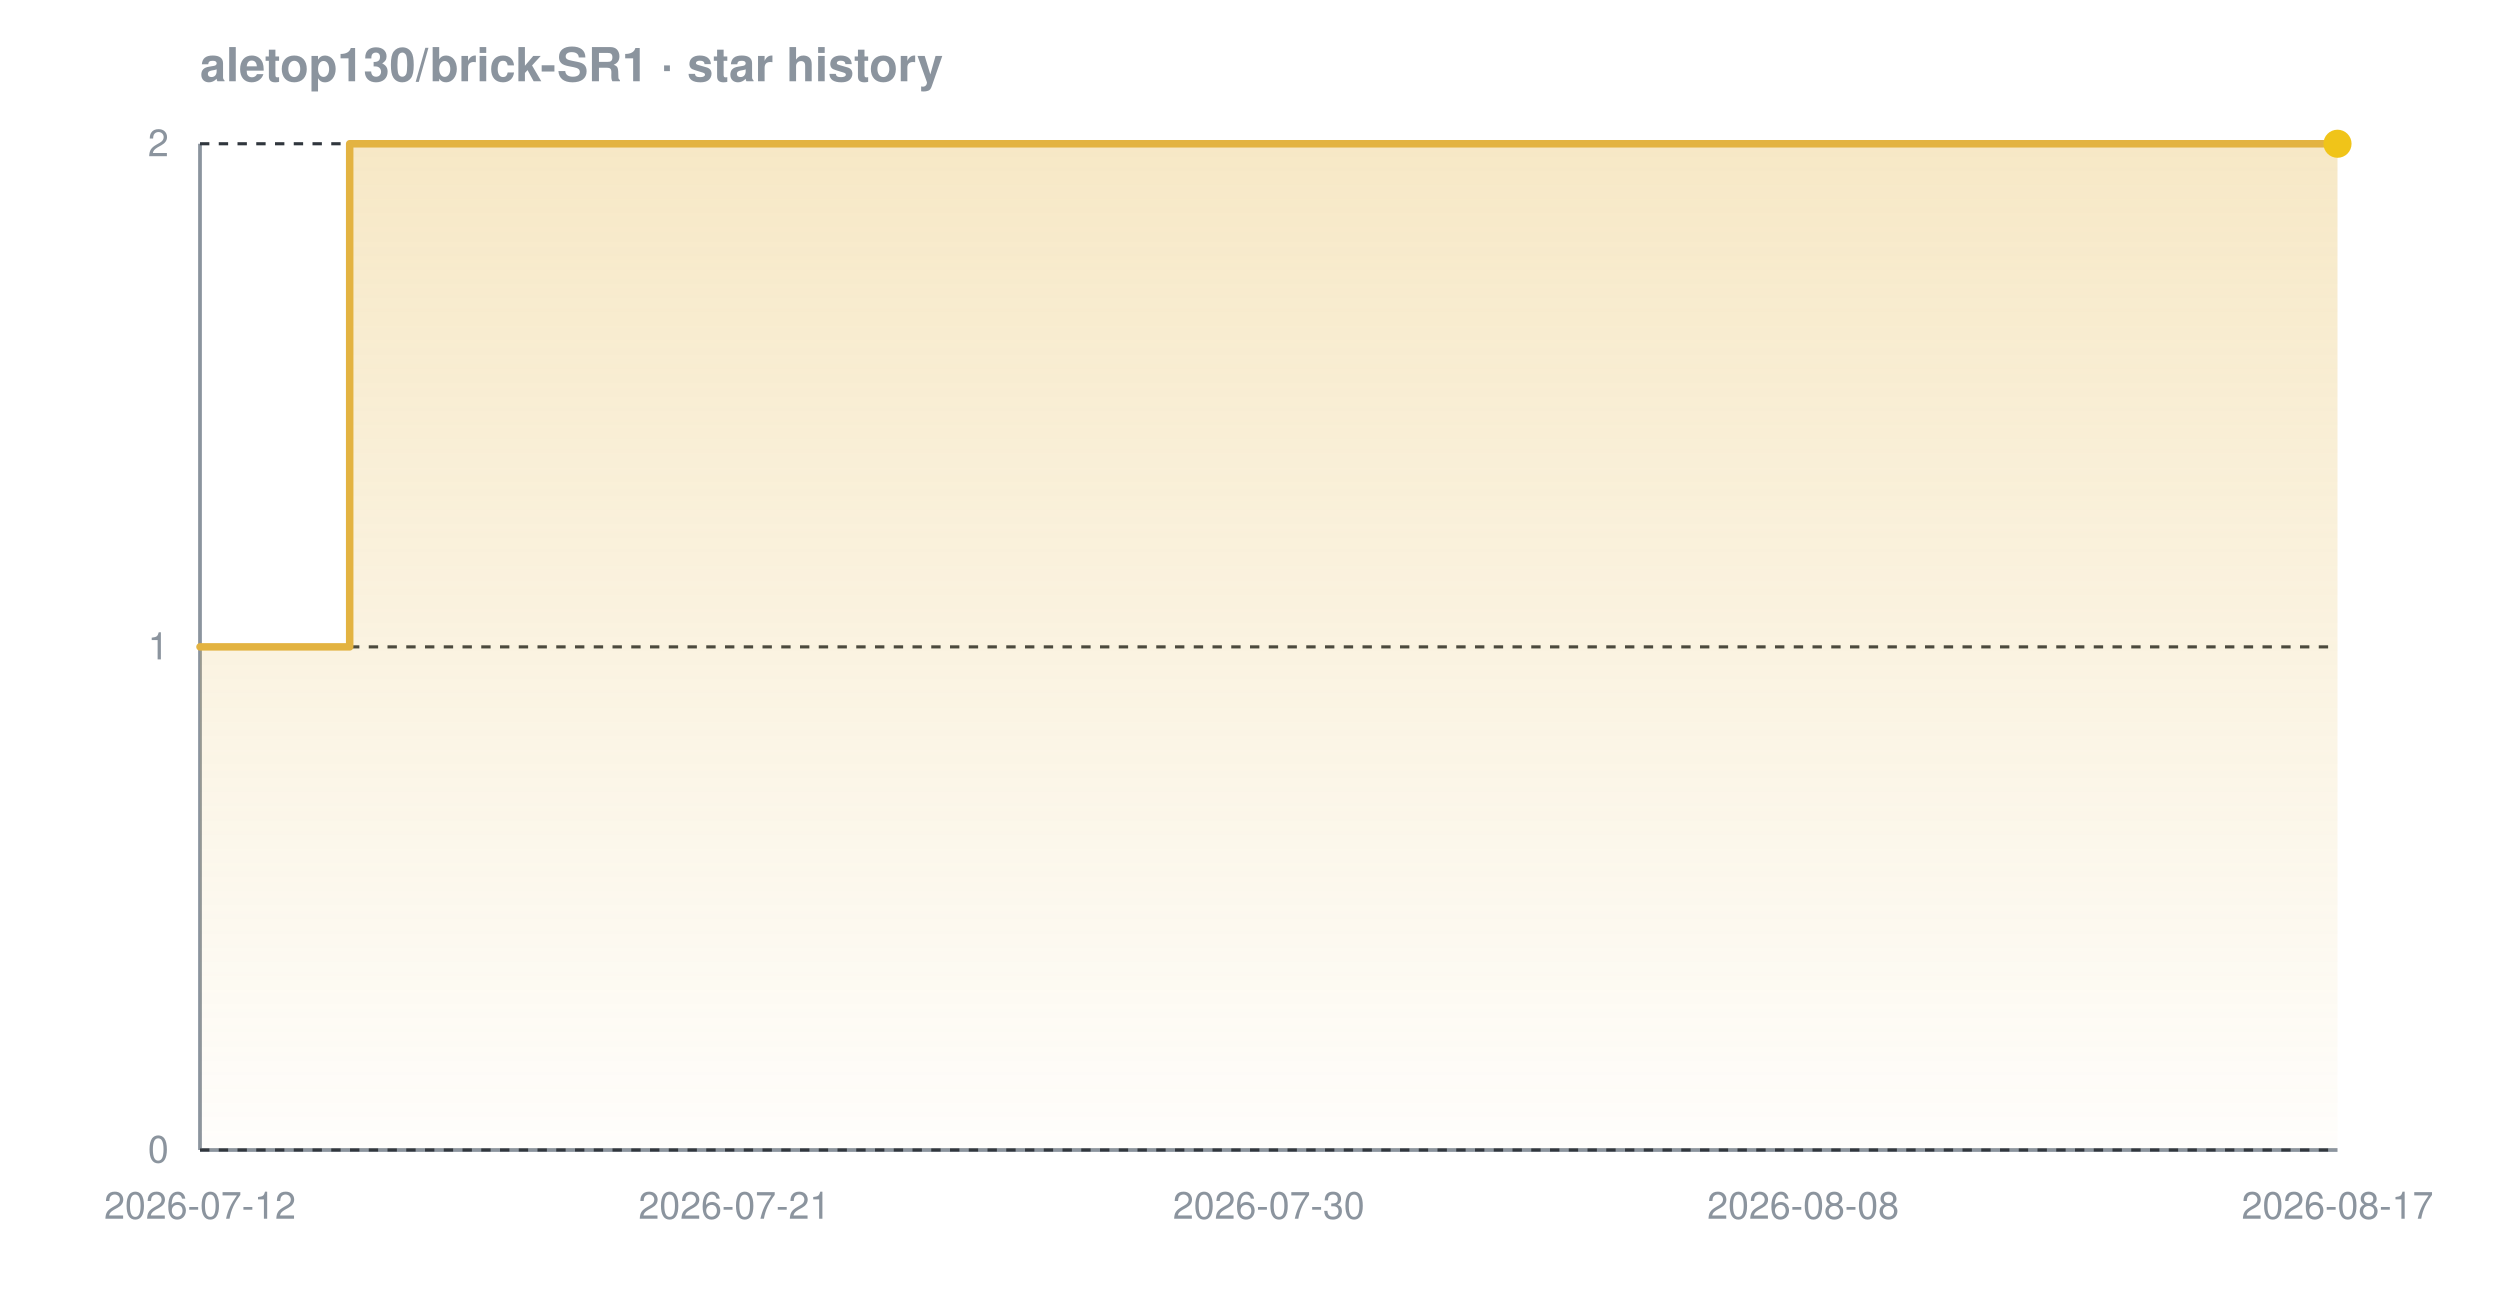
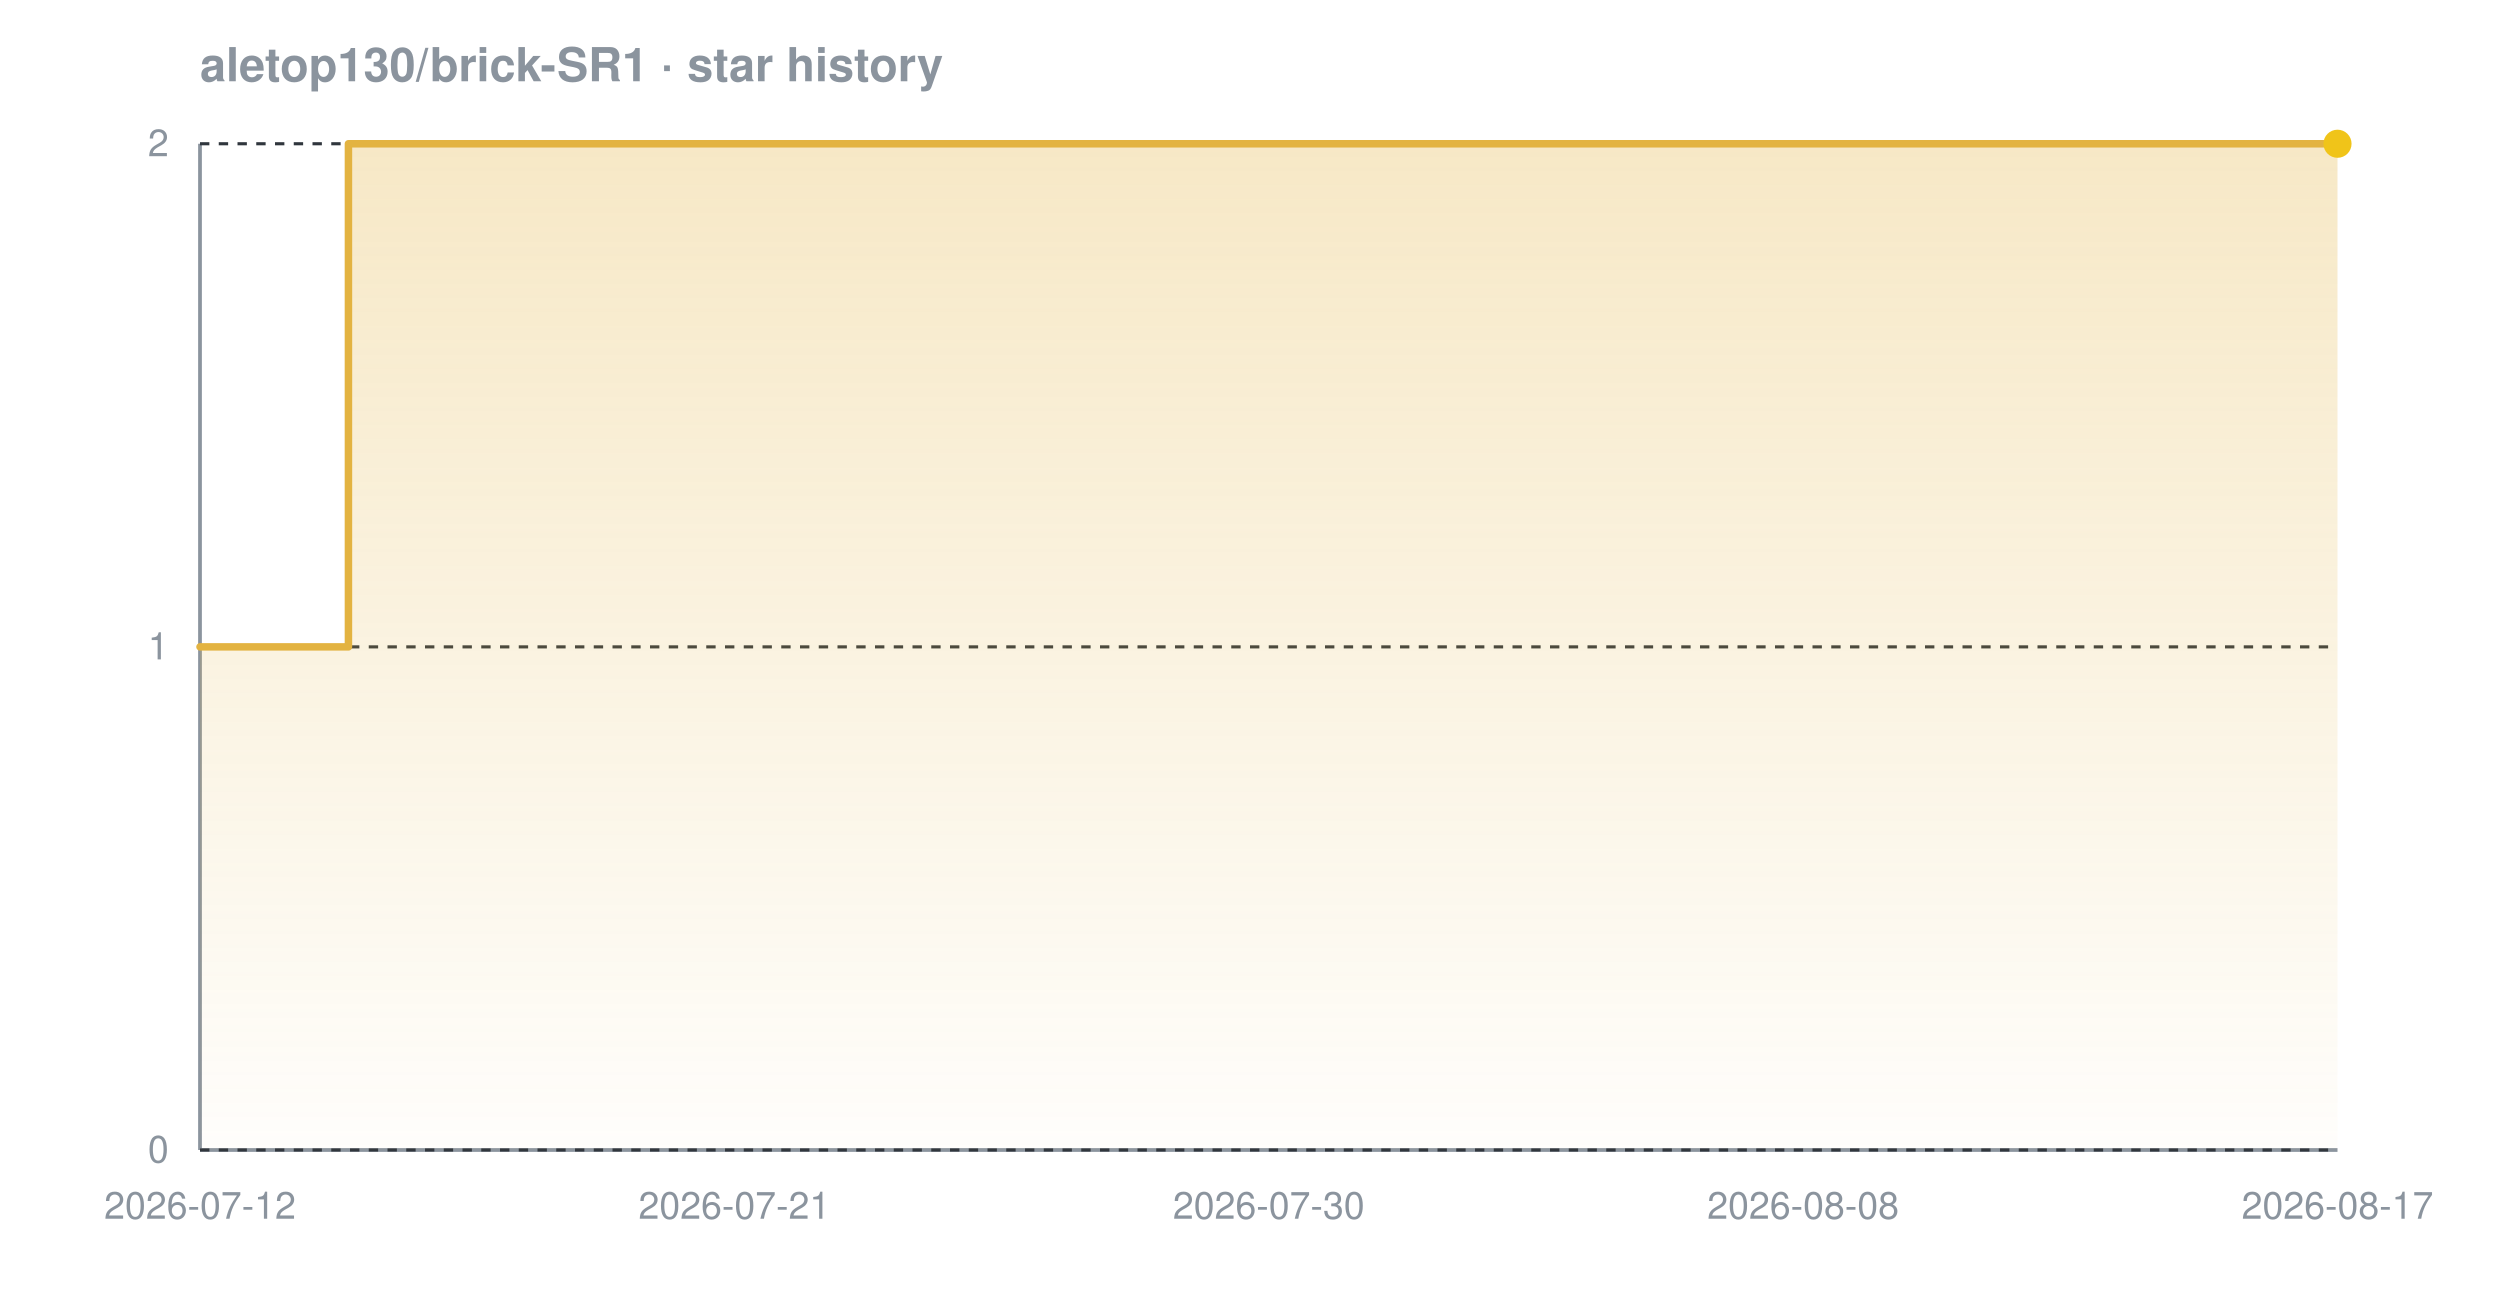
<svg xmlns="http://www.w3.org/2000/svg" width="800" height="420" viewBox="0 0 800 420" font-family="-apple-system,BlinkMacSystemFont,'Segoe UI',Helvetica,Arial,sans-serif" role="img" aria-label="Star history chart for aletop130/brick-SR1">
  <defs>
    <linearGradient id="grad-dark" x1="0" y1="0" x2="0" y2="1">
      <stop offset="0%" stop-color="#e3b341" stop-opacity="0.30" />
      <stop offset="100%" stop-color="#e3b341" stop-opacity="0.02" />
    </linearGradient>
  </defs>
  <text x="64" y="26" font-size="15" font-weight="600" fill="#8b949e">aletop130/brick-SR1 · star history</text>
  <line x1="64" y1="368" x2="748" y2="368" stroke="#8b949e" stroke-width="1.2" />
  <line x1="64" y1="46" x2="64" y2="368" stroke="#8b949e" stroke-width="1.2" />
  <line x1="64" y1="368.0" x2="748" y2="368.0" stroke="#30363d" stroke-width="1" stroke-dasharray="3 3" />
  <line x1="64" y1="207.0" x2="748" y2="207.0" stroke="#30363d" stroke-width="1" stroke-dasharray="3 3" />
  <line x1="64" y1="46.0" x2="748" y2="46.0" stroke="#30363d" stroke-width="1" stroke-dasharray="3 3" />
-   <path d="M 64.0 207.0 L 111.9 207.0 L 111.9 46.0 L 748.0 46.0 L 748.0 46.0 L 748.0 368.0 L 64.0 368.0 Z" fill="url(#grad-dark)" />
-   <path d="M 64.0 207.0 L 111.9 207.0 L 111.9 46.0 L 748.0 46.0 L 748.0 46.0" fill="none" stroke="#e3b341" stroke-width="2.4" stroke-linejoin="round" stroke-linecap="round" />
+   <path d="M 64.0 207.0 L 111.5 207.0 L 111.5 46.0 L 748.0 46.0 L 748.0 46.0 L 748.0 368.0 L 64.0 368.0 Z" fill="url(#grad-dark)" />
+   <path d="M 64.0 207.0 L 111.5 207.0 L 111.5 46.0 L 748.0 46.0 L 748.0 46.0" fill="none" stroke="#e3b341" stroke-width="2.4" stroke-linejoin="round" stroke-linecap="round" />
  <circle cx="748.0" cy="46.0" r="4.5" fill="#f0c419" />
  <text x="54" y="372.0" text-anchor="end" font-size="12" fill="#8b949e">0</text>
  <text x="54" y="211.0" text-anchor="end" font-size="12" fill="#8b949e">1</text>
  <text x="54" y="50.0" text-anchor="end" font-size="12" fill="#8b949e">2</text>
  <text x="64.0" y="390" text-anchor="middle" font-size="12" fill="#8b949e">2026-07-12</text>
  <text x="235.0" y="390" text-anchor="middle" font-size="12" fill="#8b949e">2026-07-21</text>
  <text x="406.0" y="390" text-anchor="middle" font-size="12" fill="#8b949e">2026-07-30</text>
  <text x="577.0" y="390" text-anchor="middle" font-size="12" fill="#8b949e">2026-08-08</text>
  <text x="748.0" y="390" text-anchor="middle" font-size="12" fill="#8b949e">2026-08-17</text>
</svg>
